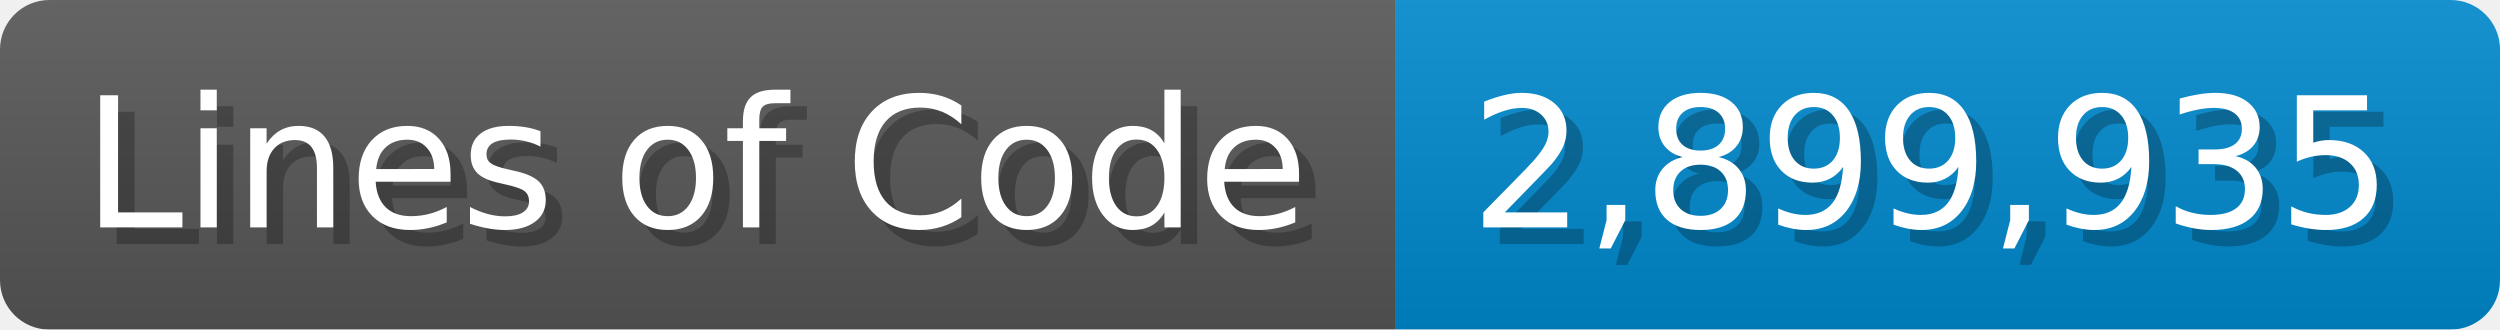
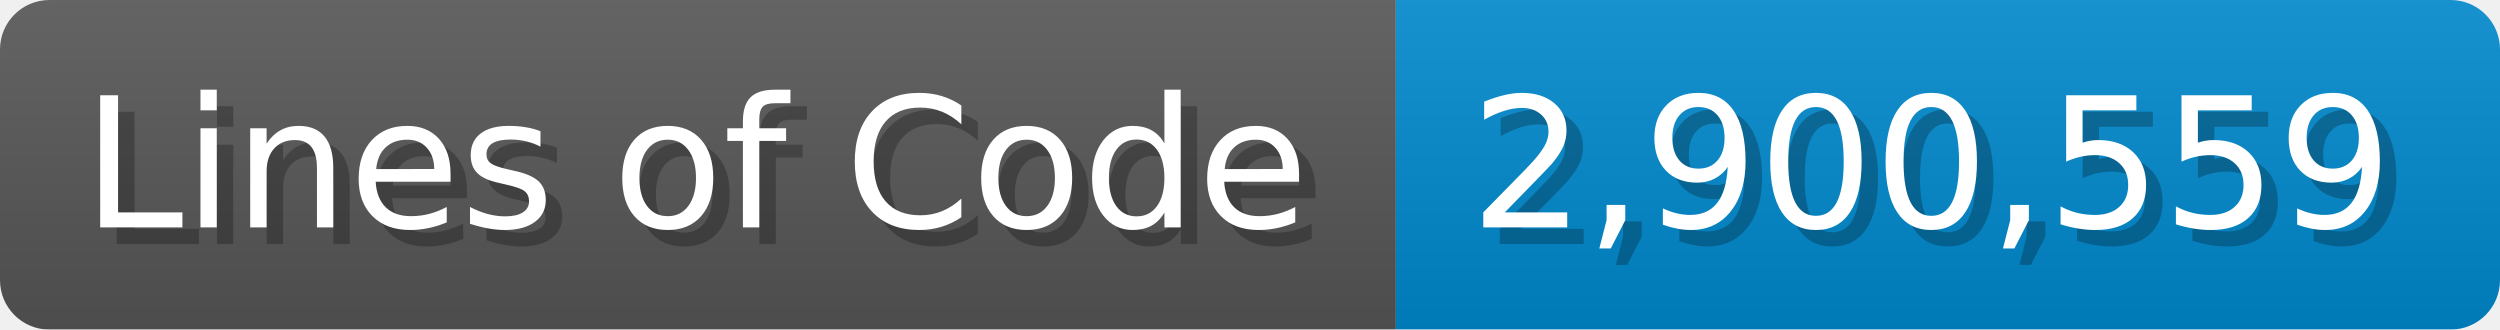
<svg xmlns="http://www.w3.org/2000/svg" width="151.7" height="20" viewBox="0 0 1517 200">
  <linearGradient id="a" x2="0" y2="100%">
    <stop offset="0" stop-opacity=".1" stop-color="#EEE" />
    <stop offset="1" stop-opacity=".1" />
  </linearGradient>
  <mask id="m">
    <rect width="1517" height="200" rx="30" fill="#FFF" />
  </mask>
  <g mask="url(#m)">
    <rect width="847" height="200" fill="#555" />
    <rect width="670" height="200" fill="#08C" x="847" />
    <rect width="1517" height="200" fill="url(#a)" />
  </g>
  <g fill="#fff" text-anchor="start" font-family="Verdana,DejaVu Sans,sans-serif" font-size="110">
    <text x="60" y="148" textLength="747" fill="#000" opacity="0.25">Lines of Code</text>
    <text x="50" y="138" textLength="747">Lines of Code</text>
-     <text x="902" y="148" textLength="570" fill="#000" opacity="0.25">2,899,935</text>
-     <text x="892" y="138" textLength="570">2,899,935</text>
+     <text x="902" y="148" textLength="570" fill="#000" opacity="0.25">2,900,559</text>
+     <text x="892" y="138" textLength="570">2,900,559</text>
  </g>
</svg>
